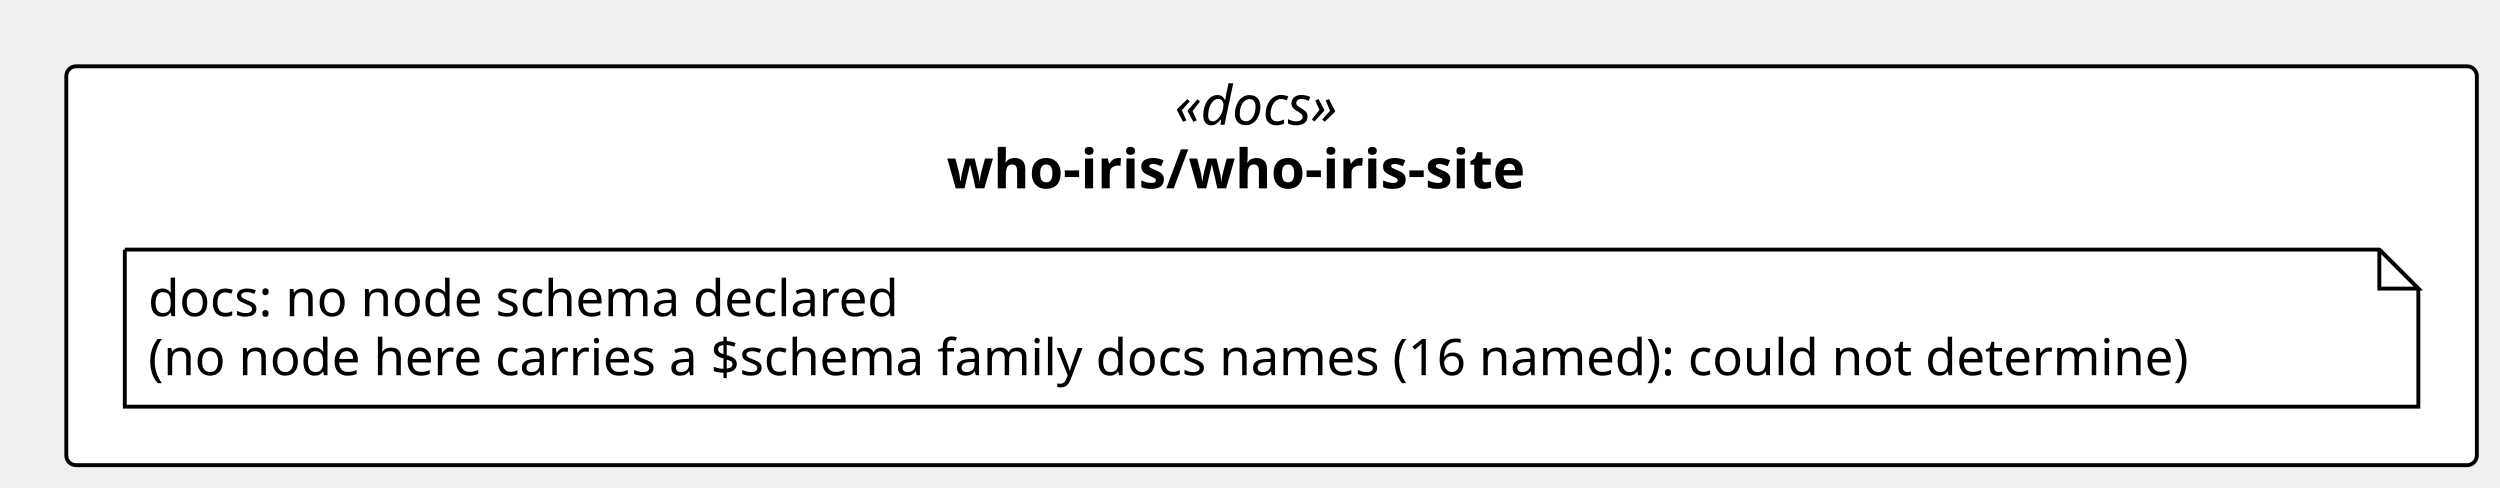
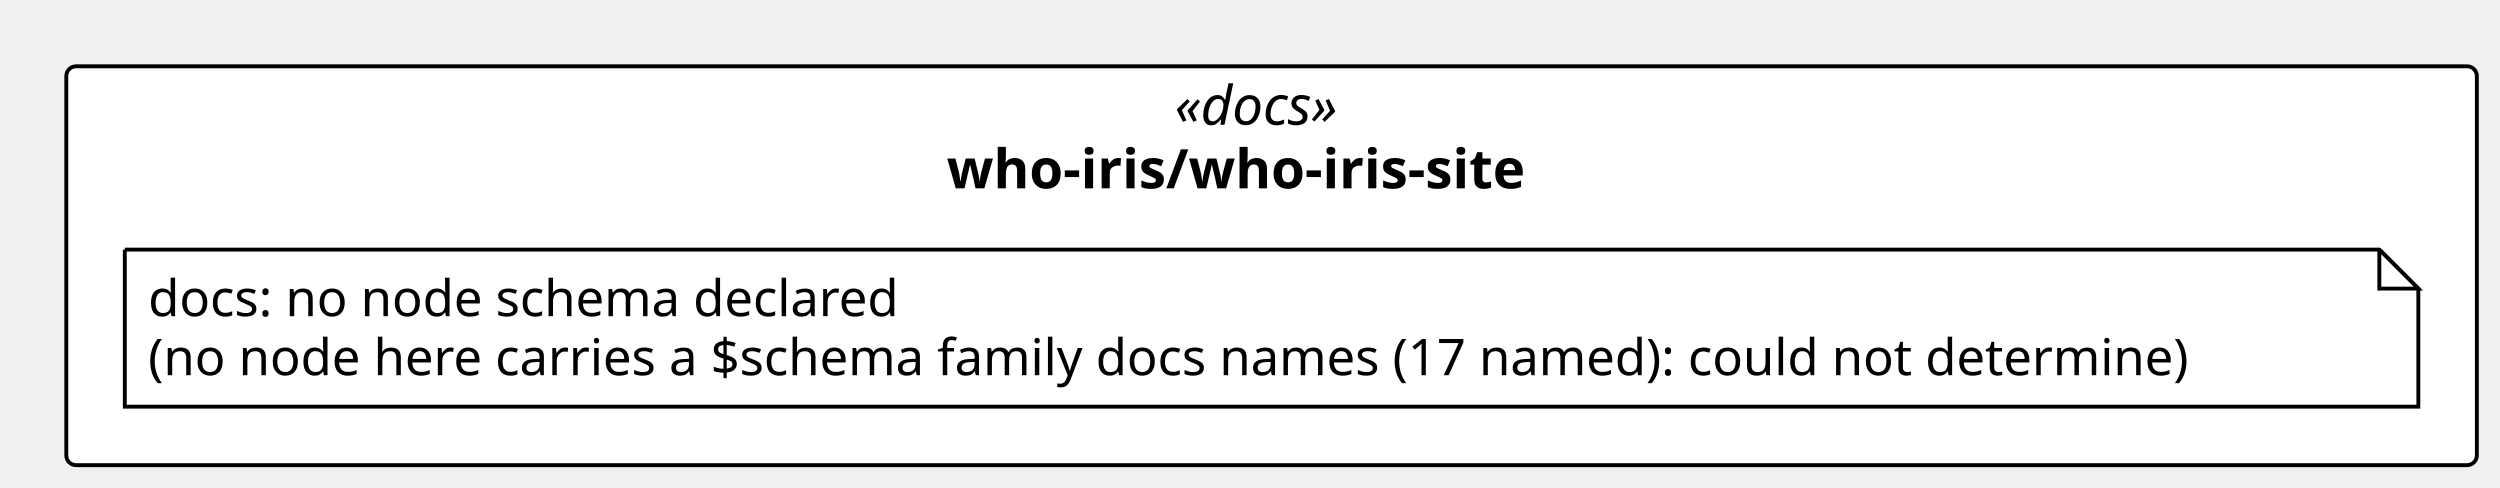
<svg xmlns="http://www.w3.org/2000/svg" contentStyleType="text/css" height="125px" preserveAspectRatio="none" style="width:641px;height:125px;background:#FFFFFF;" version="1.1" viewBox="0 0 641 125" width="641px" zoomAndPan="magnify">
  <defs />
  <g>
    <rect fill="#FFFFFF" height="102.266" rx="2.5" ry="2.5" style="stroke:#000000;stroke-width:1.0;" width="618.062" x="17" y="17" />
    <text fill="#000000" font-family="Verdana" font-size="14" font-style="italic" lengthAdjust="spacing" textLength="49.725" x="301.168" y="31.995">«docs»</text>
    <text fill="#000000" font-family="Verdana" font-size="14" font-weight="bold" lengthAdjust="spacing" textLength="166.571" x="242.745" y="48.292">who-iris/who-iris-site</text>
    <g id="elem_n_who_iris_who_iris_site_docs">
      <path d="M32,64 L32,104.266 L620.062,104.266 L620.062,74 L610.062,64 L32,64 " fill="#FFFFFF" style="stroke:#000000;stroke-width:1.0;" />
      <path d="M610.062,64 L610.062,74 L620.062,74 L610.062,64 " fill="#FFFFFF" style="stroke:#000000;stroke-width:1.0;" />
      <text fill="#000000" font-family="Verdana" font-size="13" lengthAdjust="spacing" textLength="207.029" x="38" y="81.067">docs: no node schema declared</text>
-       <text fill="#000000" font-family="Verdana" font-size="13" lengthAdjust="spacing" textLength="567.062" x="38" y="96.2">(no node here carries a $schema family docs names (16 named): could not determine)</text>
+       <text fill="#000000" font-family="Verdana" font-size="13" lengthAdjust="spacing" textLength="567.062" x="38" y="96.2">(no node here carries a $schema family docs names (17 named): could not determine)</text>
    </g>
  </g>
</svg>
